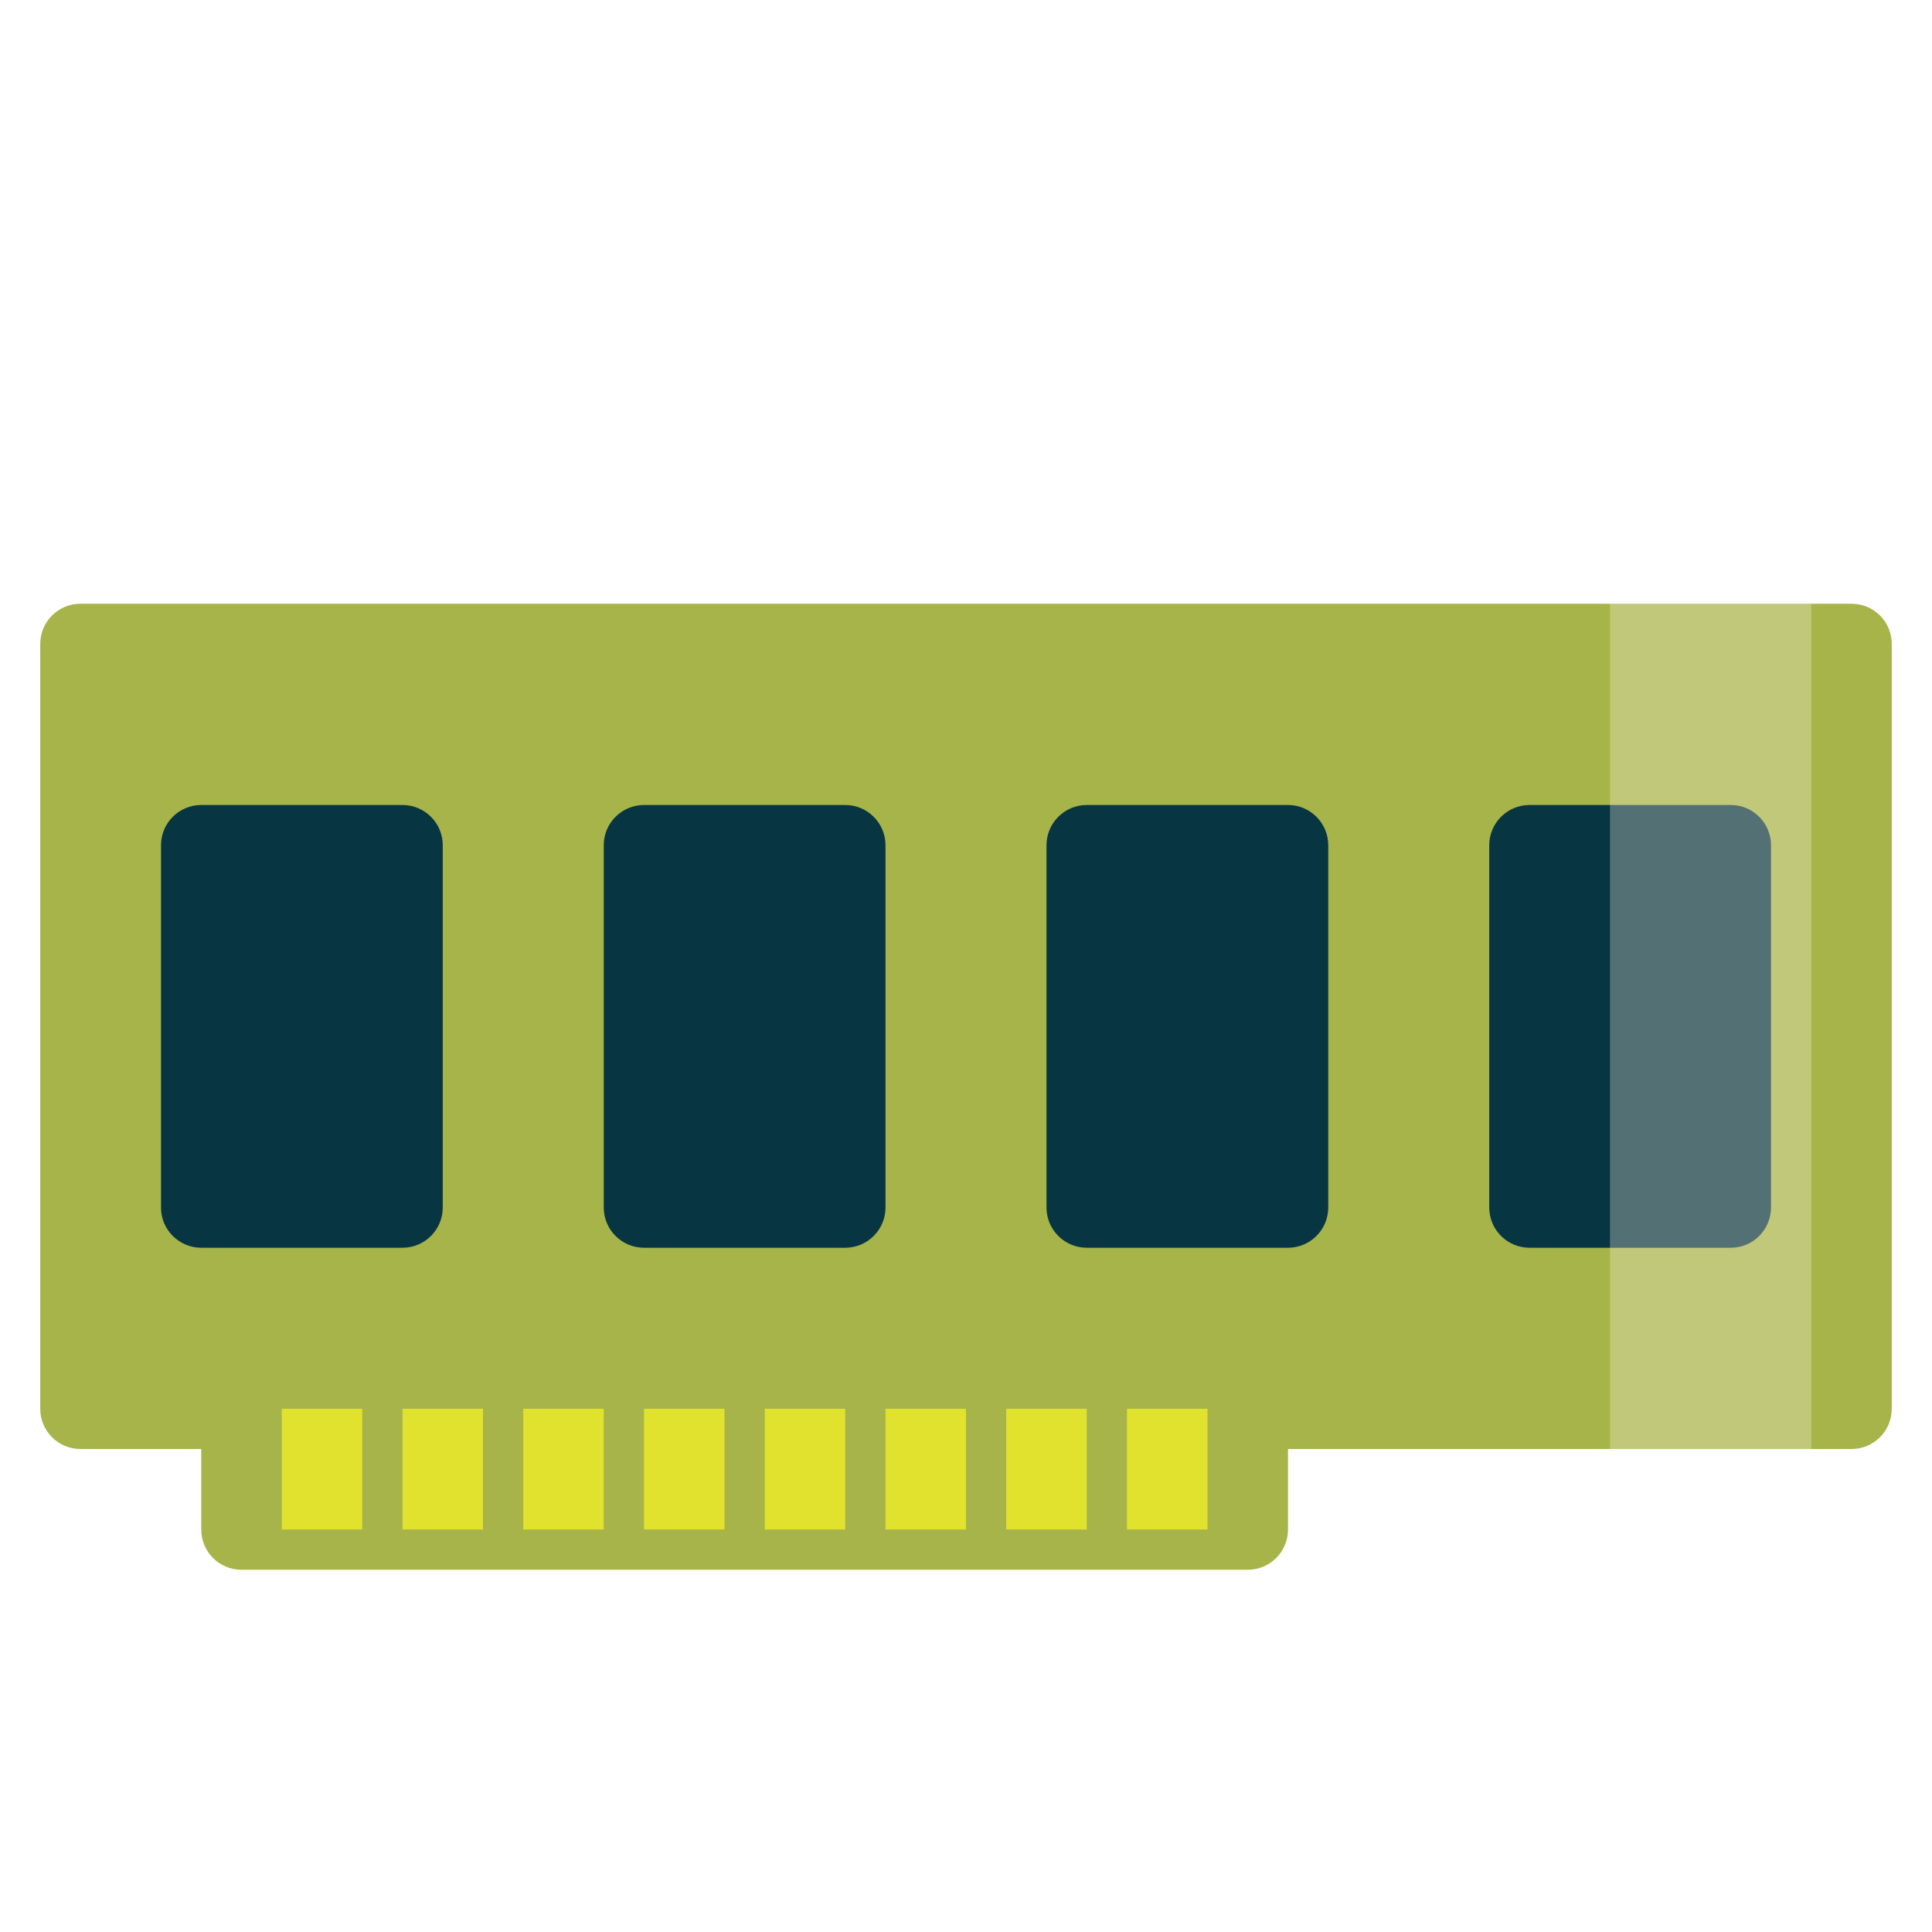
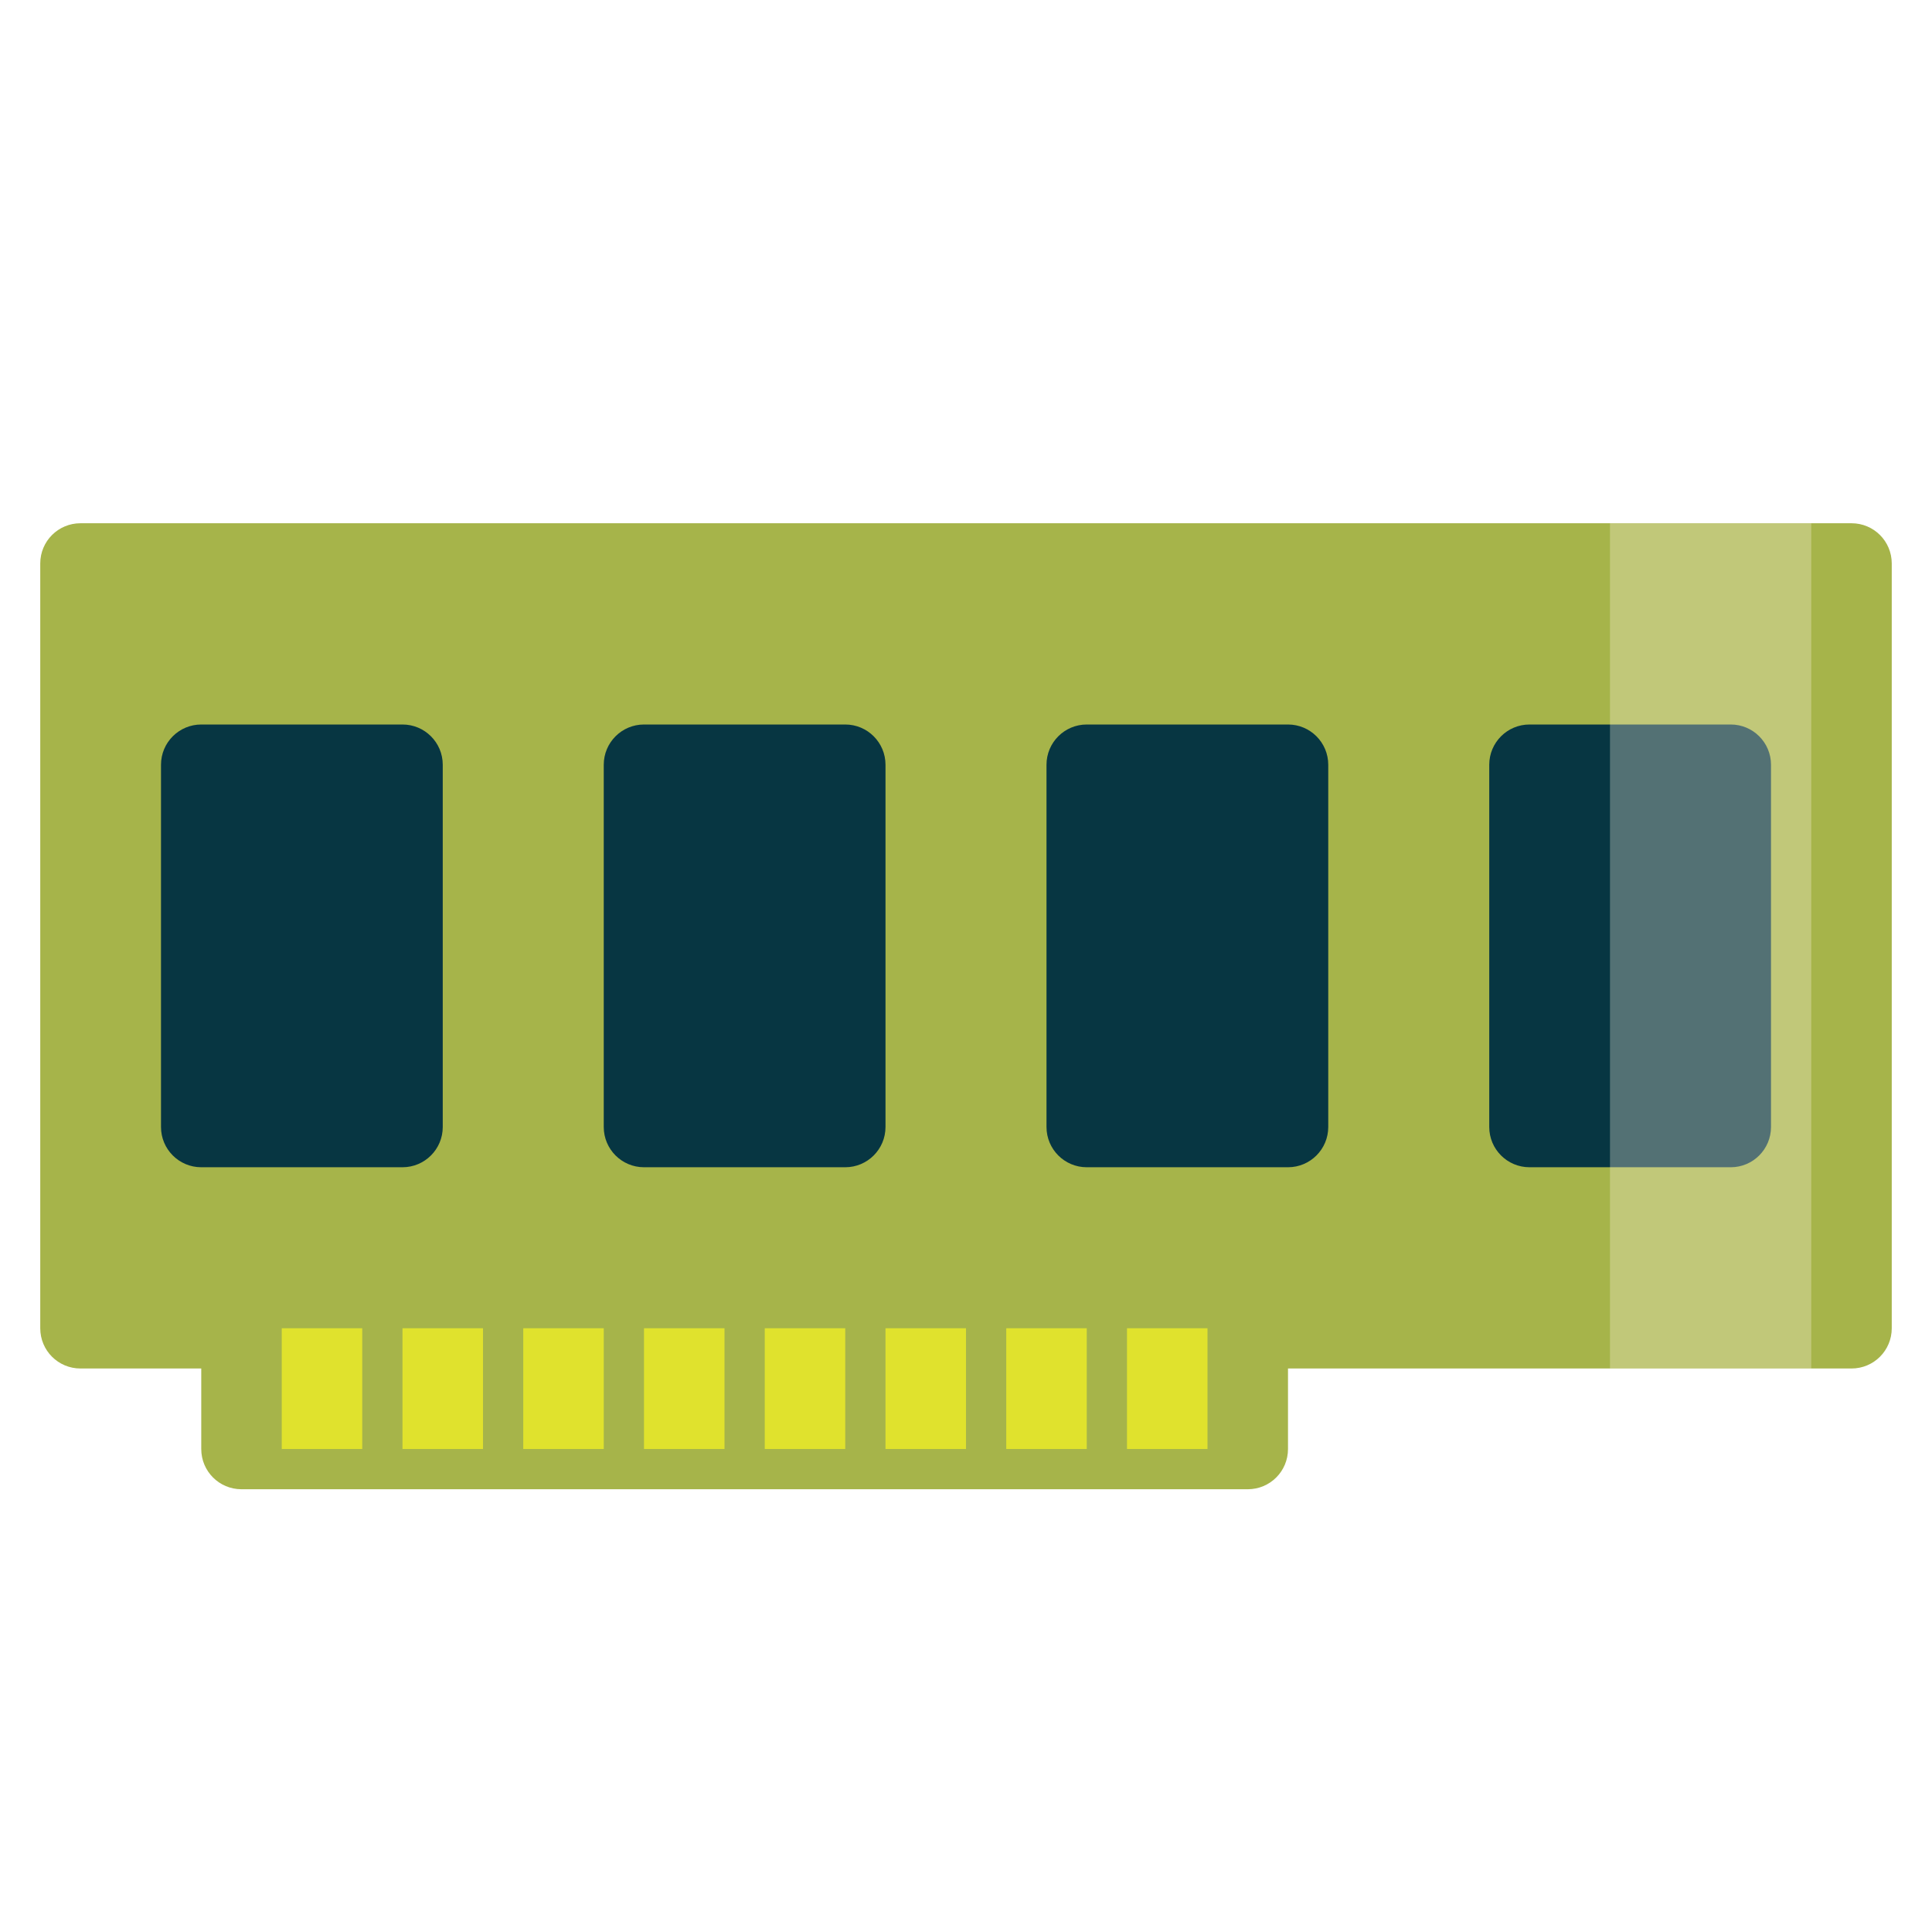
<svg xmlns="http://www.w3.org/2000/svg" viewBox="0 0 48 48" id="svg2" version="1.1" width="100%" height="100%">
  <defs id="defs4" />
-   <path style="fill:#a6b44a;fill-opacity:1;stroke:none" d="M 2 15 C 1.446 15 1 15.446 1 16 L 1 35 C 1 35.554 1.446 36 2 36 L 5 36 L 5 38 C 5 38.554 5.446 39 6 39 L 31 39 C 31.554 39 32 38.554 32 38 L 32 36 L 46 36 C 46.554 36 47 35.554 47 35 L 47 16 C 47 15.446 46.554 15 46 15 L 2 15 z " id="rect3073" />
-   <rect style="fill:#073642;fill-opacity:1;stroke:none" id="rect3078" width="7" height="11" x="4" y="20" ry="1" />
-   <rect style="fill:#073642;fill-opacity:1;stroke:none" id="rect3080" width="7" height="11" x="15" y="20" ry="1" />
-   <rect style="fill:#073642;fill-opacity:1;stroke:none" id="rect3082" width="7" height="11" x="26" y="20" ry="1" />
-   <rect style="fill:#073642;fill-opacity:1;stroke:none" id="rect3084" width="7" height="11" x="37" y="20" ry="1" />
-   <rect style="fill:#e0e22d;fill-opacity:1;stroke:none" id="rect3086" width="2" height="3" x="7" y="35" />
-   <rect style="fill:#e0e22d;fill-opacity:1;stroke:none" id="rect3088" width="2" height="3" x="10" y="35" />
-   <rect style="fill:#e0e22d;fill-opacity:1;stroke:none" id="rect3090" width="2" height="3" x="13" y="35" />
-   <rect style="fill:#e0e22d;fill-opacity:1;stroke:none" id="rect3092" width="2" height="3" x="16" y="35" />
-   <rect style="fill:#e0e22d;fill-opacity:1;stroke:none" id="rect3094" width="2" height="3" x="19" y="35" />
-   <rect style="fill:#e0e22d;fill-opacity:1;stroke:none" id="rect3096" width="2" height="3" x="22" y="35" />
-   <rect style="fill:#e0e22d;fill-opacity:1;stroke:none" id="rect3098" width="2" height="3" x="25" y="35" />
-   <rect style="fill:#e0e22d;fill-opacity:1;stroke:none" id="rect3100" width="2" height="3" x="28" y="35" />
-   <rect style="fill:#fdf6e3;fill-opacity:0.309;stroke:none" id="rect3870" width="5" height="21" x="40" y="15" />
+   <path style="fill:#a6b44a;fill-opacity:1;stroke:none" d="m 2,13 c -0.554,0 -1,0.446 -1,1 l 0,19 c 0,0.554 0.446,1 1,1 l 3,0 0,2 c 0,0.554 0.446,1 1,1 l 25,0 c 0.554,0 1,-0.446 1,-1 l 0,-2 14,0 c 0.554,0 1,-0.446 1,-1 l 0,-19 c 0,-0.554 -0.446,-1 -1,-1 L 2,13 Z" id="rect3073" />
+   <rect style="fill:#073642;fill-opacity:1;stroke:none" id="rect3078" width="7" height="11" x="4" y="18" ry="1" rx="1" />
+   <rect style="fill:#073642;fill-opacity:1;stroke:none" id="rect3080" width="7" height="11" x="15" y="18" ry="1" rx="1" />
+   <rect style="fill:#073642;fill-opacity:1;stroke:none" id="rect3082" width="7" height="11" x="26" y="18" ry="1" rx="1" />
+   <rect style="fill:#073642;fill-opacity:1;stroke:none" id="rect3084" width="7" height="11" x="37" y="18" ry="1" rx="1" />
+   <rect style="fill:#e0e22d;fill-opacity:1;stroke:none" id="rect3086" width="2" height="3" x="7" y="33" />
+   <rect style="fill:#e0e22d;fill-opacity:1;stroke:none" id="rect3088" width="2" height="3" x="10" y="33" />
+   <rect style="fill:#e0e22d;fill-opacity:1;stroke:none" id="rect3090" width="2" height="3" x="13" y="33" />
+   <rect style="fill:#e0e22d;fill-opacity:1;stroke:none" id="rect3092" width="2" height="3" x="16" y="33" />
+   <rect style="fill:#e0e22d;fill-opacity:1;stroke:none" id="rect3094" width="2" height="3" x="19" y="33" />
+   <rect style="fill:#e0e22d;fill-opacity:1;stroke:none" id="rect3096" width="2" height="3" x="22" y="33" />
+   <rect style="fill:#e0e22d;fill-opacity:1;stroke:none" id="rect3098" width="2" height="3" x="25" y="33" />
+   <rect style="fill:#e0e22d;fill-opacity:1;stroke:none" id="rect3100" width="2" height="3" x="28" y="33" />
+   <rect style="fill:#fdf6e3;fill-opacity:0.309;stroke:none" id="rect3870" width="5" height="21" x="40" y="13" />
</svg>
